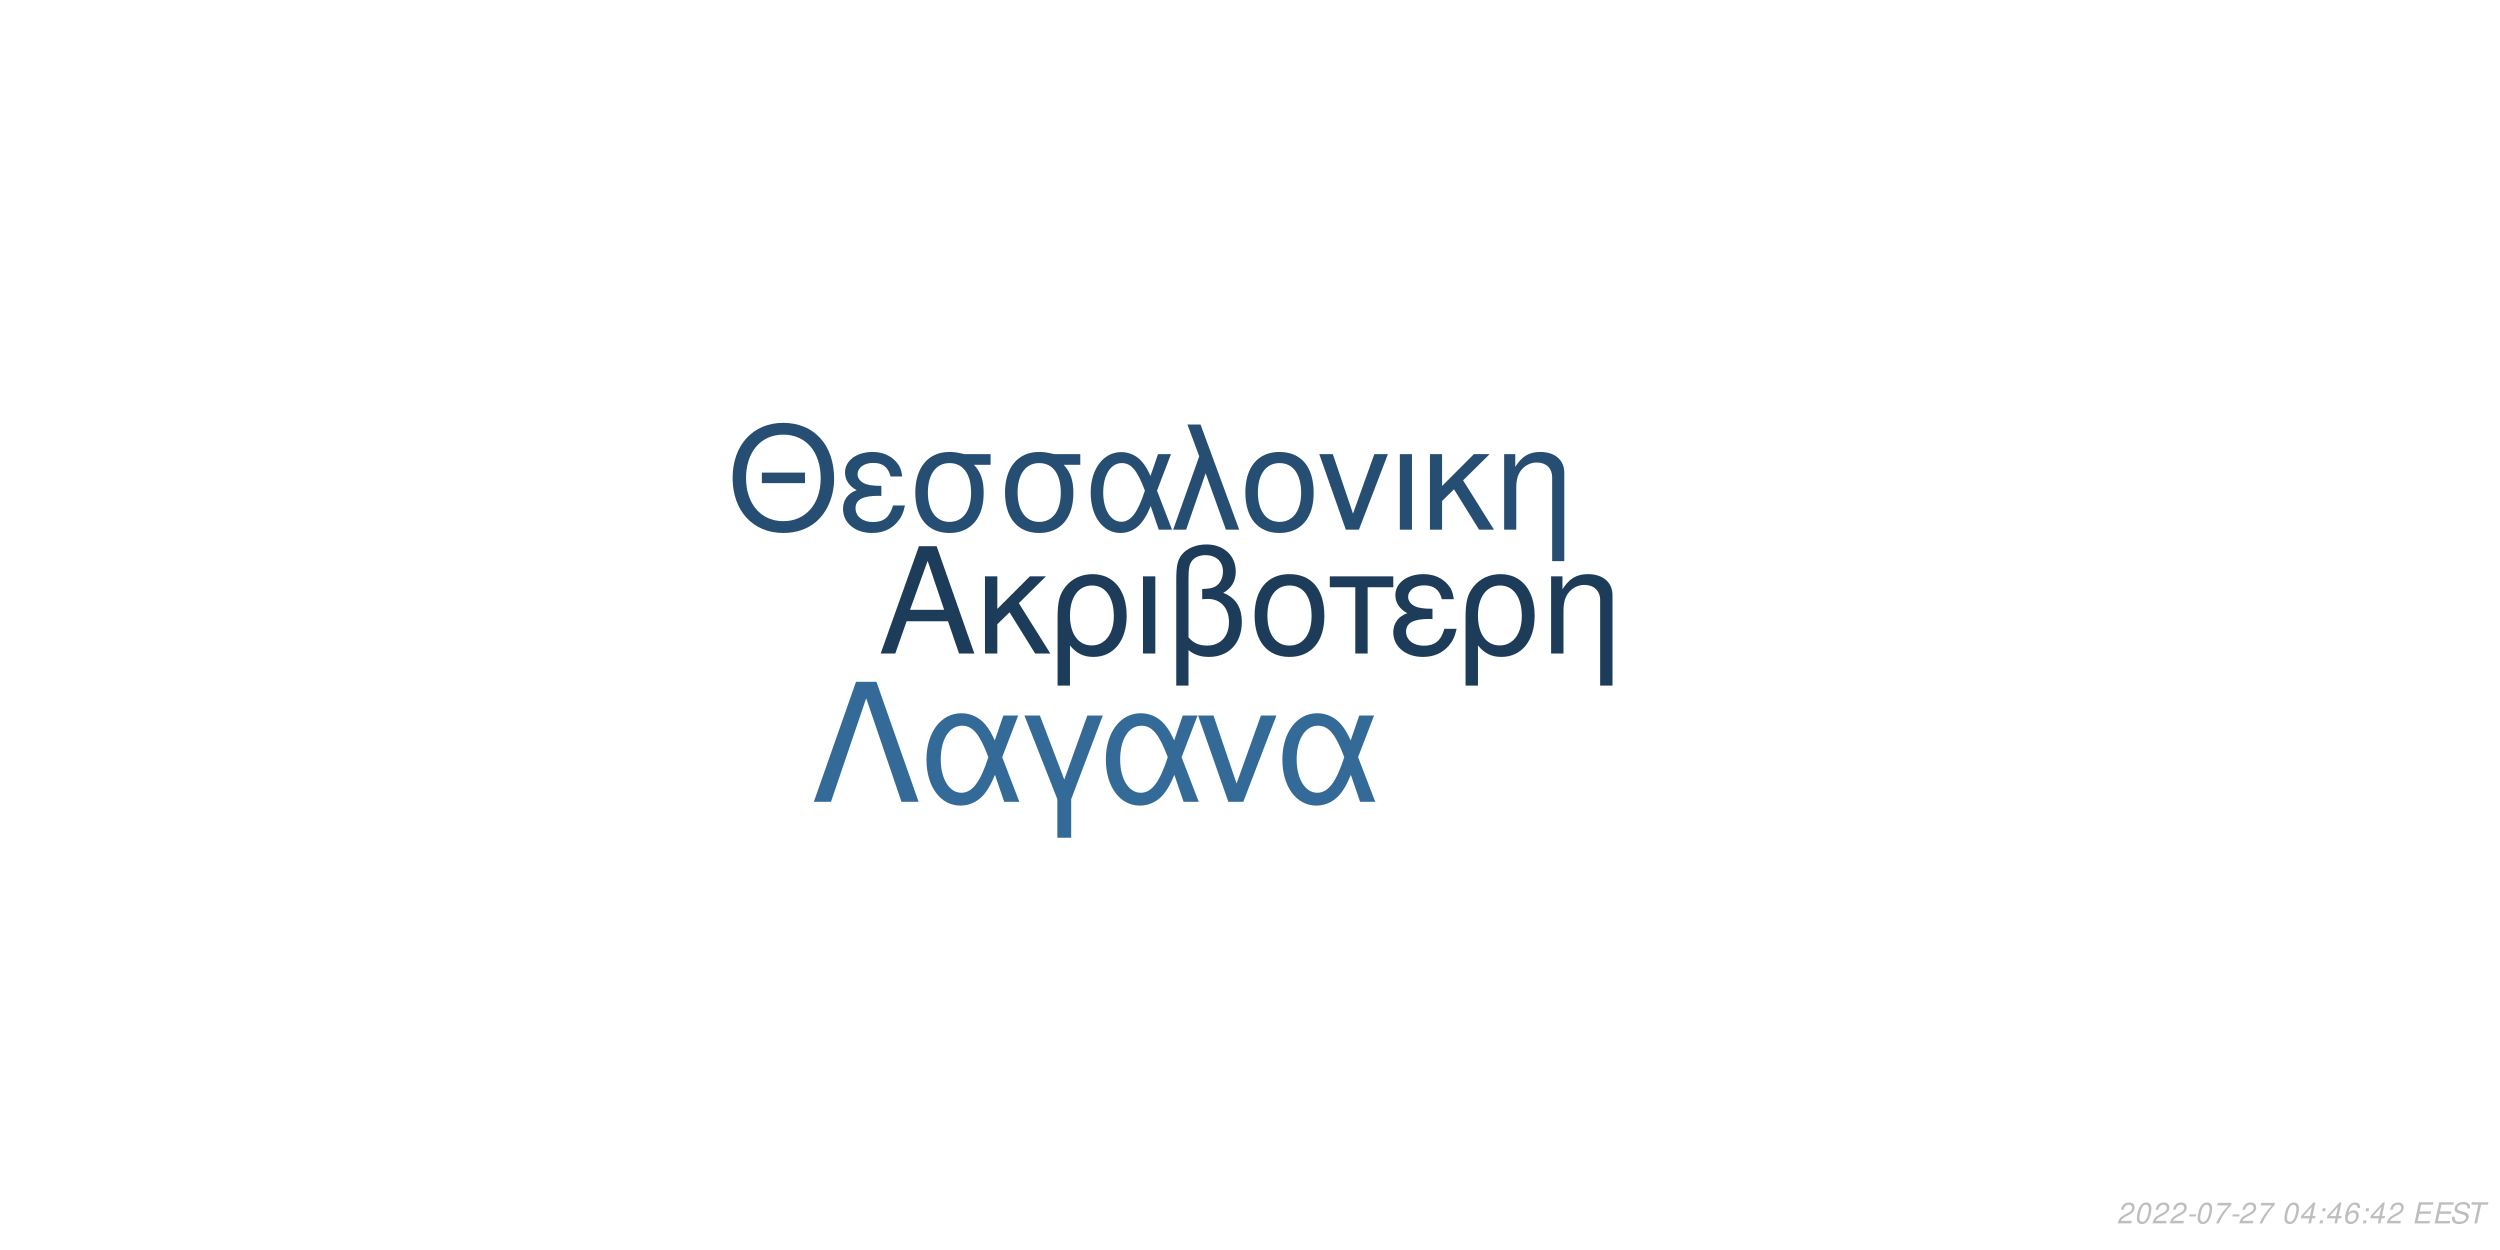
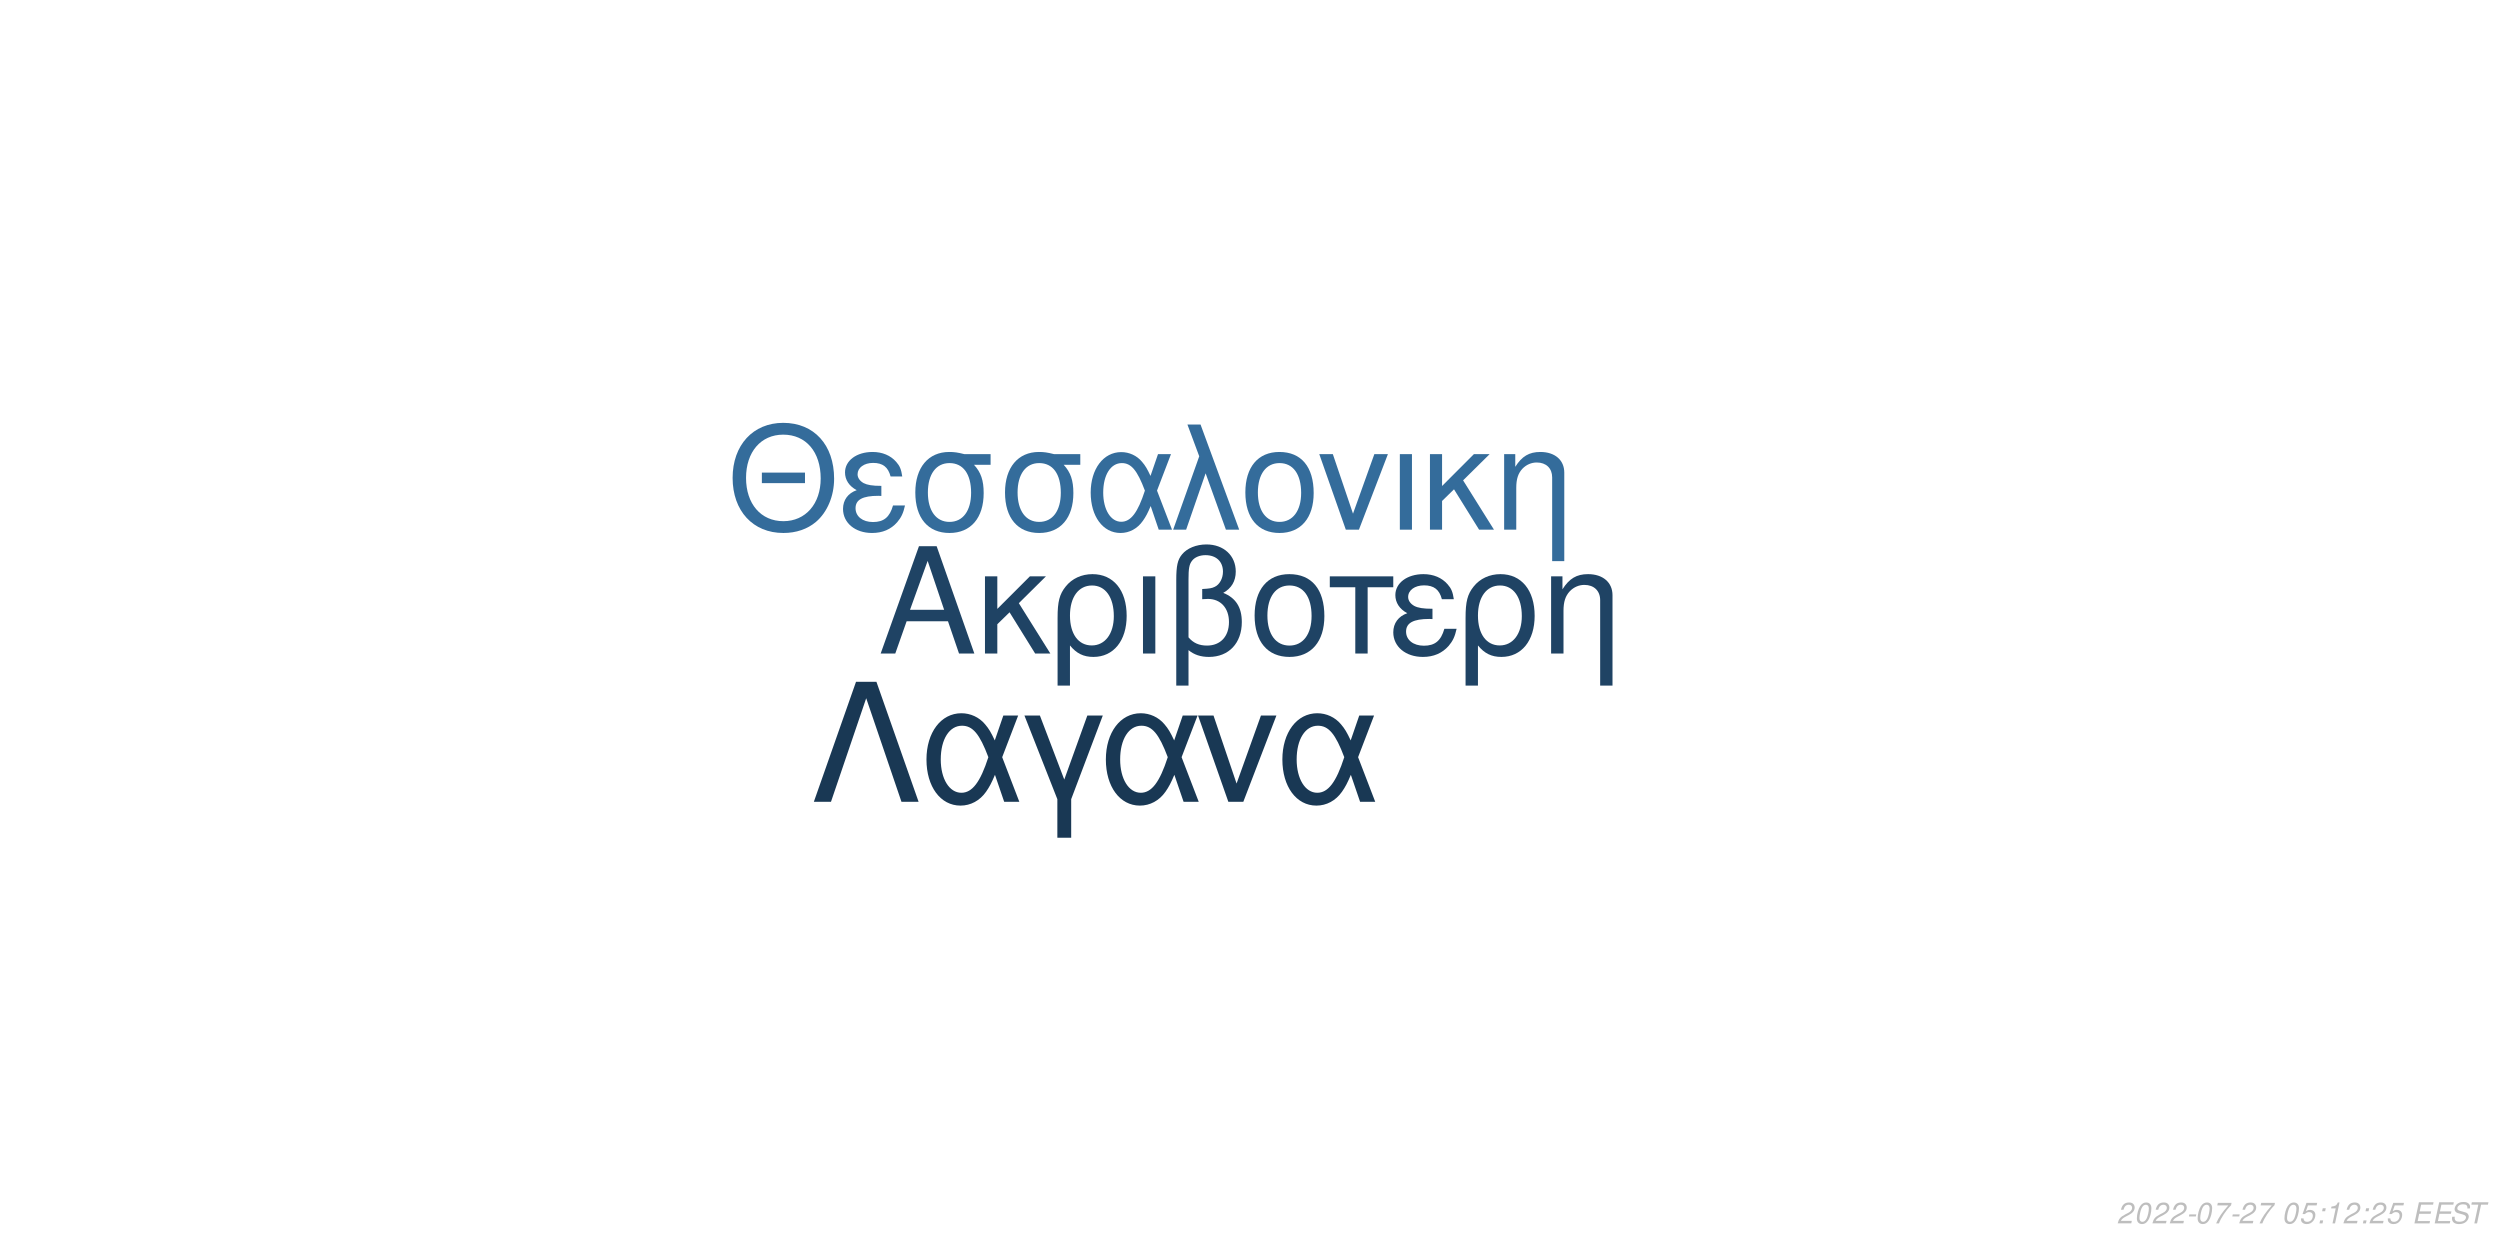
<svg xmlns="http://www.w3.org/2000/svg" xmlns:xlink="http://www.w3.org/1999/xlink" width="864pt" height="432pt" viewBox="0 0 864 432" version="1.1">
  <defs>
    <g>
      <symbol overflow="visible" id="glyph0-0">
        <path style="stroke:none;" d="" />
      </symbol>
      <symbol overflow="visible" id="glyph0-1">
        <path style="stroke:none;" d="M 24.125 -11.141 L 27.938 0 L 33.234 0 L 20.203 -37.094 L 14.094 -37.094 L 0.859 0 L 5.906 0 L 9.828 -11.141 Z M 22.797 -15.109 L 11 -15.109 L 17.094 -32.016 Z M 22.797 -15.109 " />
      </symbol>
      <symbol overflow="visible" id="glyph0-2">
        <path style="stroke:none;" d="M 7.172 -15.422 L 7.172 -26.672 L 2.906 -26.672 L 2.906 0 L 7.172 0 L 7.172 -10.125 L 11.406 -14.25 L 20.25 0 L 25.5 0 L 14.609 -17.406 L 23.969 -26.672 L 18.422 -26.672 Z M 7.172 -15.422 " />
      </symbol>
      <symbol overflow="visible" id="glyph0-3">
        <path style="stroke:none;" d="M 3 11.094 L 7.281 11.094 L 7.281 -2.797 C 9.516 -0.047 11.953 1.172 15.375 1.172 C 22.344 1.172 26.875 -4.422 26.875 -13.031 C 26.875 -21.891 22.297 -27.438 15.062 -27.438 C 11.297 -27.438 7.984 -25.906 5.797 -23.156 C 3.672 -20.516 3 -17.969 3 -12.359 Z M 14.906 -23.516 C 19.547 -23.516 22.438 -19.438 22.438 -12.922 C 22.438 -6.812 19.391 -2.797 14.812 -2.797 C 10.172 -2.797 7.281 -6.766 7.281 -13.125 C 7.281 -19.484 10.234 -23.516 14.906 -23.516 Z M 14.906 -23.516 " />
      </symbol>
      <symbol overflow="visible" id="glyph0-4">
        <path style="stroke:none;" d="M 3.516 0 L 7.781 0 L 7.781 -26.672 L 3.516 -26.672 Z M 3.516 0 " />
      </symbol>
      <symbol overflow="visible" id="glyph0-5">
        <path style="stroke:none;" d="M 4.016 11.094 L 8.25 11.094 L 8.25 -1.172 C 10.172 0.406 12.422 1.172 15.312 1.172 C 22.188 1.172 26.672 -3.609 26.672 -10.891 C 26.672 -15.984 24.578 -19.234 20.25 -20.969 C 23.109 -22.547 24.578 -25.031 24.578 -28.344 C 24.578 -33.844 20.406 -37.703 14.453 -37.703 C 10.938 -37.703 7.734 -36.391 6 -34.25 C 4.484 -32.422 4.016 -30.328 4.016 -25.391 Z M 8.25 -25.656 C 8.25 -29.359 8.5 -30.844 9.469 -32.062 C 10.375 -33.281 12.156 -34 14.094 -34 C 17.812 -34 20.156 -31.812 20.156 -28.297 C 20.156 -25.953 18.984 -23.812 17.297 -23.047 C 16.281 -22.547 15.469 -22.438 12.984 -22.297 L 12.984 -18.781 C 13.734 -18.828 14.344 -18.875 14.969 -18.875 C 19.344 -18.875 22.234 -15.719 22.234 -10.891 C 22.234 -5.906 19.281 -2.75 14.656 -2.75 C 11.953 -2.75 9.922 -3.609 8.25 -5.594 Z M 8.25 -25.656 " />
      </symbol>
      <symbol overflow="visible" id="glyph0-6">
        <path style="stroke:none;" d="M 14.094 -27.438 C 6.562 -27.438 2.094 -22.094 2.094 -13.125 C 2.094 -4.125 6.562 1.172 14.141 1.172 C 21.672 1.172 26.203 -4.172 26.203 -12.922 C 26.203 -22.188 21.828 -27.438 14.094 -27.438 Z M 14.141 -23.516 C 18.938 -23.516 21.781 -19.594 21.781 -12.984 C 21.781 -6.672 18.828 -2.75 14.141 -2.75 C 9.422 -2.75 6.516 -6.672 6.516 -13.125 C 6.516 -19.594 9.422 -23.516 14.141 -23.516 Z M 14.141 -23.516 " />
      </symbol>
      <symbol overflow="visible" id="glyph0-7">
        <path style="stroke:none;" d="M 7.891 0 L 12.156 0 L 12.156 -22.906 L 21.016 -22.906 L 21.016 -26.672 L -0.922 -26.672 L -0.922 -22.906 L 7.891 -22.906 Z M 7.891 0 " />
      </symbol>
      <symbol overflow="visible" id="glyph0-8">
        <path style="stroke:none;" d="M 14.562 -15.469 C 11.344 -15.469 9.562 -15.781 8.297 -16.438 C 6.922 -17.203 6.156 -18.328 6.156 -19.547 C 6.156 -21.891 8.453 -23.562 11.656 -23.562 C 15.062 -23.562 16.953 -22.094 17.812 -18.781 L 21.938 -18.781 C 21.578 -21.266 21.062 -22.5 19.797 -23.922 C 17.812 -26.203 14.906 -27.438 11.453 -27.438 C 5.797 -27.438 1.734 -24.375 1.734 -20.203 C 1.734 -17.609 3.156 -15.375 5.859 -13.938 C 2.797 -12.875 1.016 -10.484 1.016 -7.328 C 1.016 -2.391 5.297 1.172 11.25 1.172 C 14.969 1.172 17.906 -0.109 20.156 -2.641 C 21.578 -4.328 22.297 -5.797 22.906 -8.547 L 18.672 -8.547 C 17.5 -4.422 15.422 -2.703 11.609 -2.703 C 7.938 -2.703 5.438 -4.688 5.438 -7.578 C 5.438 -10.578 7.938 -11.953 13.484 -11.953 C 13.641 -11.953 14.094 -11.953 14.562 -11.906 Z M 14.562 -15.469 " />
      </symbol>
      <symbol overflow="visible" id="glyph0-9">
        <path style="stroke:none;" d="M 3.562 -26.672 L 3.562 0 L 7.844 0 L 7.844 -14.703 C 7.844 -17.906 8.5 -19.891 10.031 -21.531 C 11.406 -22.953 13.188 -23.719 15.062 -23.719 C 18.375 -23.719 20.516 -21.672 20.516 -18.469 L 20.516 11.094 L 24.781 11.094 L 24.781 -20.156 C 24.781 -24.578 21.469 -27.438 16.328 -27.438 C 12.359 -27.438 9.828 -25.906 7.484 -22.188 L 7.484 -26.672 Z M 3.562 -26.672 " />
      </symbol>
      <symbol overflow="visible" id="glyph1-0">
        <path style="stroke:none;" d="" />
      </symbol>
      <symbol overflow="visible" id="glyph1-1">
        <path style="stroke:none;" d="M 26.859 -19.734 L 11.953 -19.734 L 11.953 -16.094 L 26.859 -16.094 Z M 19.328 -36.922 C 8.922 -36.922 1.844 -29.25 1.844 -17.891 C 1.844 -6.484 8.875 1.141 19.391 1.141 C 23.812 1.141 27.703 -0.203 30.641 -2.688 C 34.578 -6.031 36.922 -11.656 36.922 -17.594 C 36.922 -29.297 30 -36.922 19.328 -36.922 Z M 19.328 -32.844 C 27.203 -32.844 32.281 -26.906 32.281 -17.688 C 32.281 -8.922 27.062 -2.938 19.391 -2.938 C 11.609 -2.938 6.484 -8.922 6.484 -17.891 C 6.484 -26.859 11.609 -32.844 19.328 -32.844 Z M 19.328 -32.844 " />
      </symbol>
      <symbol overflow="visible" id="glyph1-2">
        <path style="stroke:none;" d="M 14.25 -15.141 C 11.109 -15.141 9.375 -15.453 8.125 -16.094 C 6.781 -16.844 6.031 -17.938 6.031 -19.141 C 6.031 -21.422 8.266 -23.078 11.406 -23.078 C 14.75 -23.078 16.594 -21.625 17.438 -18.391 L 21.469 -18.391 C 21.125 -20.828 20.625 -22.031 19.391 -23.422 C 17.438 -25.656 14.594 -26.859 11.219 -26.859 C 5.688 -26.859 1.688 -23.875 1.688 -19.781 C 1.688 -17.234 3.094 -15.047 5.734 -13.656 C 2.734 -12.609 1 -10.266 1 -7.172 C 1 -2.344 5.188 1.141 11.016 1.141 C 14.656 1.141 17.547 -0.094 19.734 -2.594 C 21.125 -4.234 21.828 -5.688 22.422 -8.375 L 18.281 -8.375 C 17.141 -4.328 15.094 -2.641 11.359 -2.641 C 7.766 -2.641 5.328 -4.578 5.328 -7.422 C 5.328 -10.359 7.766 -11.703 13.203 -11.703 C 13.359 -11.703 13.797 -11.703 14.25 -11.656 Z M 14.25 -15.141 " />
      </symbol>
      <symbol overflow="visible" id="glyph1-3">
        <path style="stroke:none;" d="M 29 -26.109 L 19.938 -26.109 C 17.594 -26.703 16.438 -26.859 14.703 -26.859 C 7.469 -26.859 2.984 -21.469 2.984 -12.859 C 2.984 -4.031 7.375 1.141 14.797 1.141 C 22.172 1.141 26.609 -4.078 26.609 -12.656 C 26.609 -17.047 25.656 -19.828 23.266 -22.422 L 29 -22.422 Z M 14.797 -23.016 C 19.531 -23.016 22.266 -19.234 22.266 -12.75 C 22.266 -6.531 19.438 -2.688 14.797 -2.688 C 10.172 -2.688 7.328 -6.531 7.328 -12.859 C 7.328 -19.188 10.172 -23.016 14.797 -23.016 Z M 14.797 -23.016 " />
      </symbol>
      <symbol overflow="visible" id="glyph1-4">
        <path style="stroke:none;" d="M 29.344 -26.109 L 24.859 -26.109 L 22.266 -18.578 C 21.125 -21.031 20.484 -22.125 19.328 -23.469 C 17.547 -25.609 14.906 -26.812 12.156 -26.812 C 5.984 -26.812 1.594 -20.984 1.594 -12.812 C 1.594 -4.578 5.828 1.141 11.906 1.141 C 14.953 1.141 17.734 -0.344 19.625 -3.047 C 20.672 -4.531 21.281 -5.688 22.328 -8.172 L 25.109 0 L 29.703 0 L 24.516 -13.5 Z M 20.328 -13.5 C 17.891 -5.922 15.453 -2.734 12.156 -2.734 C 8.516 -2.734 5.922 -6.922 5.922 -12.812 C 5.922 -18.938 8.516 -23.016 12.359 -23.016 C 15.594 -23.016 17.688 -20.531 20.328 -13.5 Z M 20.328 -13.5 " />
      </symbol>
      <symbol overflow="visible" id="glyph1-5">
        <path style="stroke:none;" d="M 1.094 0 L 5.578 0 L 12.312 -19.484 L 19.328 0 L 23.922 0 L 10.562 -36.328 L 6.031 -36.328 L 10.109 -25.359 Z M 1.094 0 " />
      </symbol>
      <symbol overflow="visible" id="glyph1-6">
        <path style="stroke:none;" d="M 13.797 -26.859 C 6.422 -26.859 2.047 -21.625 2.047 -12.859 C 2.047 -4.031 6.422 1.141 13.859 1.141 C 21.234 1.141 25.656 -4.078 25.656 -12.656 C 25.656 -21.719 21.375 -26.859 13.797 -26.859 Z M 13.859 -23.016 C 18.531 -23.016 21.328 -19.188 21.328 -12.703 C 21.328 -6.531 18.438 -2.688 13.859 -2.688 C 9.219 -2.688 6.375 -6.531 6.375 -12.859 C 6.375 -19.188 9.219 -23.016 13.859 -23.016 Z M 13.859 -23.016 " />
      </symbol>
      <symbol overflow="visible" id="glyph1-7">
        <path style="stroke:none;" d="M 14.297 0 L 24.312 -26.109 L 19.625 -26.109 L 12.25 -5.531 L 5.281 -26.109 L 0.594 -26.109 L 9.766 0 Z M 14.297 0 " />
      </symbol>
      <symbol overflow="visible" id="glyph1-8">
        <path style="stroke:none;" d="M 3.438 0 L 7.625 0 L 7.625 -26.109 L 3.438 -26.109 Z M 3.438 0 " />
      </symbol>
      <symbol overflow="visible" id="glyph1-9">
        <path style="stroke:none;" d="M 7.031 -15.094 L 7.031 -26.109 L 2.844 -26.109 L 2.844 0 L 7.031 0 L 7.031 -9.922 L 11.156 -13.953 L 19.828 0 L 24.969 0 L 14.297 -17.047 L 23.469 -26.109 L 18.031 -26.109 Z M 7.031 -15.094 " />
      </symbol>
      <symbol overflow="visible" id="glyph1-10">
        <path style="stroke:none;" d="M 3.484 -26.109 L 3.484 0 L 7.672 0 L 7.672 -14.406 C 7.672 -17.547 8.328 -19.484 9.812 -21.078 C 11.156 -22.469 12.906 -23.219 14.75 -23.219 C 17.984 -23.219 20.078 -21.234 20.078 -18.094 L 20.078 10.859 L 24.266 10.859 L 24.266 -19.734 C 24.266 -24.062 21.031 -26.859 16 -26.859 C 12.109 -26.859 9.609 -25.359 7.328 -21.719 L 7.328 -26.109 Z M 3.484 -26.109 " />
      </symbol>
      <symbol overflow="visible" id="glyph2-0">
        <path style="stroke:none;" d="" />
      </symbol>
      <symbol overflow="visible" id="glyph2-1">
        <path style="stroke:none;" d="M 22.531 -41.484 L 15.484 -41.484 L 0.906 0 L 6.828 0 L 19 -35.797 L 31.188 0 L 37.109 0 Z M 22.531 -41.484 " />
      </symbol>
      <symbol overflow="visible" id="glyph2-2">
        <path style="stroke:none;" d="M 33.516 -29.812 L 28.391 -29.812 L 25.438 -21.219 C 24.125 -24.016 23.391 -25.266 22.078 -26.797 C 20.031 -29.25 17.016 -30.609 13.891 -30.609 C 6.828 -30.609 1.828 -23.953 1.828 -14.625 C 1.828 -5.234 6.656 1.312 13.594 1.312 C 17.078 1.312 20.266 -0.391 22.422 -3.469 C 23.609 -5.172 24.297 -6.484 25.5 -9.328 L 28.688 0 L 33.922 0 L 28 -15.422 Z M 23.219 -15.422 C 20.422 -6.766 17.641 -3.125 13.891 -3.125 C 9.734 -3.125 6.766 -7.906 6.766 -14.625 C 6.766 -21.625 9.734 -26.297 14.109 -26.297 C 17.812 -26.297 20.203 -23.453 23.219 -15.422 Z M 23.219 -15.422 " />
      </symbol>
      <symbol overflow="visible" id="glyph2-3">
        <path style="stroke:none;" d="M 12.062 12.406 L 16.844 12.406 L 16.844 -0.906 L 27.766 -29.812 L 22.422 -29.812 L 14.453 -7.688 L 6.031 -29.812 L 0.688 -29.812 L 12.062 -0.906 Z M 12.062 12.406 " />
      </symbol>
      <symbol overflow="visible" id="glyph2-4">
        <path style="stroke:none;" d="M 16.328 0 L 27.766 -29.812 L 22.422 -29.812 L 14 -6.312 L 6.031 -29.812 L 0.688 -29.812 L 11.156 0 Z M 16.328 0 " />
      </symbol>
      <symbol overflow="visible" id="glyph3-0">
        <path style="stroke:none;" d="" />
      </symbol>
      <symbol overflow="visible" id="glyph3-1">
        <path style="stroke:none;" d="M 5.234 -0.875 L 1.469 -0.875 C 1.641 -1.375 2.203 -1.891 3.109 -2.344 L 4.234 -2.938 C 5.562 -3.625 6.219 -4.469 6.219 -5.484 C 6.219 -5.938 6.062 -6.359 5.797 -6.656 C 5.469 -7.047 4.984 -7.234 4.312 -7.234 C 2.766 -7.234 1.891 -6.453 1.484 -4.734 L 2.375 -4.734 C 2.484 -5.188 2.609 -5.484 2.797 -5.75 C 3.094 -6.203 3.609 -6.453 4.188 -6.453 C 4.891 -6.453 5.344 -6.031 5.344 -5.375 C 5.344 -4.703 4.859 -4.094 4.016 -3.656 L 2.984 -3.125 C 1.234 -2.188 0.797 -1.656 0.344 -0.016 L 5.047 -0.016 Z M 5.234 -0.875 " />
      </symbol>
      <symbol overflow="visible" id="glyph3-2">
        <path style="stroke:none;" d="M 4.203 -7.234 C 3.375 -7.234 2.688 -6.812 2.125 -5.984 C 1.484 -5.047 0.984 -3.188 0.984 -1.734 C 0.984 -1.109 1.172 -0.562 1.484 -0.266 C 1.797 0.047 2.281 0.234 2.766 0.234 C 3.625 0.234 4.281 -0.156 4.859 -1.016 C 5.516 -1.953 6 -3.797 6 -5.266 C 6 -6.5 5.328 -7.234 4.203 -7.234 Z M 4.094 -6.453 C 4.734 -6.453 5.125 -5.984 5.125 -5.156 C 5.125 -4.203 4.781 -2.625 4.406 -1.812 C 3.984 -0.938 3.516 -0.547 2.875 -0.547 C 2.25 -0.547 1.875 -1.031 1.875 -1.828 C 1.875 -2.797 2.203 -4.344 2.594 -5.203 C 2.984 -6.047 3.453 -6.453 4.094 -6.453 Z M 4.094 -6.453 " />
      </symbol>
      <symbol overflow="visible" id="glyph3-3">
        <path style="stroke:none;" d="M 3.516 -3.125 L 1.125 -3.125 L 0.969 -2.406 L 3.359 -2.406 Z M 3.516 -3.125 " />
      </symbol>
      <symbol overflow="visible" id="glyph3-4">
        <path style="stroke:none;" d="M 6.703 -7.094 L 1.953 -7.094 L 1.766 -6.219 L 5.594 -6.219 C 3.344 -3.688 2.266 -2.109 1.375 0 L 2.344 0 C 3.031 -1.906 4.828 -4.594 6.547 -6.281 Z M 6.703 -7.094 " />
      </symbol>
      <symbol overflow="visible" id="glyph3-5">
        <path style="stroke:none;" d="" />
      </symbol>
      <symbol overflow="visible" id="glyph3-6">
-         <path style="stroke:none;" d="M 3.625 -1.75 L 3.266 0 L 4.141 0 L 4.516 -1.75 L 5.562 -1.75 L 5.734 -2.531 L 4.688 -2.531 L 5.688 -7.234 L 5.016 -7.234 L 0.844 -2.672 L 0.641 -1.75 Z M 3.797 -2.531 L 1.594 -2.531 L 4.469 -5.703 Z M 3.797 -2.531 " />
+         <path style="stroke:none;" d="M 6.297 -7.094 L 2.594 -7.094 L 1.234 -3.234 L 2.047 -3.234 C 2.656 -3.766 2.938 -3.906 3.531 -3.906 C 4.328 -3.906 4.797 -3.453 4.797 -2.688 C 4.797 -1.438 3.969 -0.547 2.828 -0.547 C 2.031 -0.547 1.609 -0.938 1.578 -1.734 L 0.703 -1.734 L 0.703 -1.516 C 0.703 -0.938 0.844 -0.547 1.188 -0.266 C 1.562 0.062 2.078 0.234 2.703 0.234 C 3.656 0.234 4.391 -0.156 4.984 -0.922 C 5.422 -1.5 5.672 -2.234 5.672 -2.953 C 5.672 -4 4.938 -4.672 3.812 -4.672 C 3.328 -4.672 2.906 -4.547 2.406 -4.234 L 3.109 -6.219 L 6.109 -6.219 Z M 6.297 -7.094 " />
      </symbol>
      <symbol overflow="visible" id="glyph3-7">
        <path style="stroke:none;" d="M 2.359 -1.031 L 1.312 -1.031 L 1.094 0 L 2.141 0 Z M 3.266 -5.234 L 2.219 -5.234 L 2 -4.203 L 3.047 -4.203 Z M 3.266 -5.234 " />
      </symbol>
      <symbol overflow="visible" id="glyph3-8">
-         <path style="stroke:none;" d="M 6.125 -5.344 L 6.141 -5.625 C 6.141 -6.609 5.453 -7.234 4.391 -7.234 C 3.438 -7.234 2.641 -6.719 2.016 -5.703 C 1.422 -4.781 0.938 -2.953 0.938 -1.688 C 0.938 -0.516 1.688 0.234 2.859 0.234 C 3.703 0.234 4.438 -0.156 5 -0.875 C 5.406 -1.422 5.672 -2.156 5.672 -2.766 C 5.672 -3.812 4.969 -4.5 3.906 -4.5 C 3.234 -4.5 2.672 -4.234 2.094 -3.625 C 2.406 -5.375 3.234 -6.453 4.25 -6.453 C 4.703 -6.453 5.062 -6.234 5.172 -5.844 C 5.203 -5.719 5.234 -5.578 5.25 -5.344 Z M 3.656 -3.734 C 4.344 -3.734 4.797 -3.281 4.797 -2.625 C 4.797 -1.469 3.984 -0.547 2.984 -0.547 C 2.297 -0.547 1.812 -1.047 1.812 -1.766 C 1.812 -2.859 2.625 -3.734 3.656 -3.734 Z M 3.656 -3.734 " />
+         <path style="stroke:none;" d="M 3.703 -5.188 L 2.594 0 L 3.469 0 L 5.016 -7.234 L 4.438 -7.234 C 3.906 -6.156 3.688 -6.016 2.234 -5.812 L 2.109 -5.188 Z M 3.703 -5.188 " />
      </symbol>
      <symbol overflow="visible" id="glyph3-9">
        <path style="stroke:none;" d="M 2.547 -3.312 L 6.5 -3.312 L 6.688 -4.141 L 2.719 -4.141 L 3.219 -6.469 L 7.344 -6.469 L 7.516 -7.297 L 2.453 -7.297 L 0.906 0 L 6.125 0 L 6.297 -0.812 L 2.016 -0.812 Z M 2.547 -3.312 " />
      </symbol>
      <symbol overflow="visible" id="glyph3-10">
        <path style="stroke:none;" d="M 7.062 -5.156 C 7.125 -5.438 7.141 -5.562 7.141 -5.703 C 7.141 -6.156 6.938 -6.594 6.594 -6.891 C 6.188 -7.25 5.656 -7.406 4.875 -7.406 C 3.844 -7.406 3.047 -7.125 2.5 -6.562 C 2.094 -6.141 1.781 -5.438 1.781 -4.922 C 1.781 -4.297 2.219 -3.766 2.891 -3.562 L 4.594 -3.094 C 5.406 -2.859 5.734 -2.578 5.734 -2.094 C 5.734 -1.781 5.547 -1.406 5.266 -1.141 C 4.844 -0.766 4.266 -0.578 3.453 -0.578 C 2.328 -0.578 1.812 -0.984 1.812 -1.906 C 1.812 -2.047 1.812 -2.125 1.844 -2.312 L 0.984 -2.312 C 0.906 -2.062 0.891 -1.906 0.891 -1.688 C 0.891 -0.484 1.797 0.234 3.297 0.234 C 4.359 0.234 5.234 -0.062 5.812 -0.609 C 6.344 -1.078 6.688 -1.797 6.688 -2.375 C 6.688 -2.641 6.609 -2.906 6.453 -3.156 C 6.234 -3.5 5.938 -3.703 5.469 -3.828 L 3.75 -4.312 C 2.984 -4.547 2.734 -4.734 2.734 -5.188 C 2.734 -5.547 2.875 -5.844 3.188 -6.109 C 3.547 -6.438 4.031 -6.594 4.703 -6.594 C 5.266 -6.594 5.688 -6.484 5.906 -6.297 C 6.094 -6.125 6.219 -5.797 6.219 -5.516 C 6.219 -5.422 6.203 -5.344 6.188 -5.156 Z M 7.062 -5.156 " />
      </symbol>
      <symbol overflow="visible" id="glyph3-11">
        <path style="stroke:none;" d="M 4.938 -6.469 L 7.312 -6.469 L 7.484 -7.297 L 1.75 -7.297 L 1.578 -6.469 L 3.984 -6.469 L 2.609 0 L 3.547 0 Z M 4.938 -6.469 " />
      </symbol>
    </g>
  </defs>
  <g id="surface1">
    <rect x="0" y="0" width="864" height="432" style="fill:rgb(100%,100%,100%);fill-opacity:1;stroke:none;" />
-     <g style="fill:rgb(10.98%,23.529%,35.294%);fill-opacity:1;">
+     <g style="fill:rgb(12.157%,26.275%,39.216%);fill-opacity:1;">
      <use xlink:href="#glyph0-1" x="303.5" y="225.861" />
      <use xlink:href="#glyph0-2" x="337.5" y="225.861" />
      <use xlink:href="#glyph0-3" x="362.5" y="225.861" />
      <use xlink:href="#glyph0-4" x="391.5" y="225.861" />
      <use xlink:href="#glyph0-5" x="402.5" y="225.861" />
      <use xlink:href="#glyph0-6" x="431.5" y="225.861" />
      <use xlink:href="#glyph0-7" x="460.5" y="225.861" />
      <use xlink:href="#glyph0-8" x="480.5" y="225.861" />
      <use xlink:href="#glyph0-3" x="503.5" y="225.861" />
      <use xlink:href="#glyph0-9" x="532.5" y="225.861" />
    </g>
-     <g style="fill:rgb(14.51%,30.588%,44.706%);fill-opacity:1;">
+     <g style="fill:rgb(20.392%,42.353%,60.784%);fill-opacity:1;">
      <use xlink:href="#glyph1-1" x="251.348" y="183.058" />
      <use xlink:href="#glyph1-2" x="290.348" y="183.058" />
      <use xlink:href="#glyph1-3" x="313.348" y="183.058" />
      <use xlink:href="#glyph1-3" x="344.348" y="183.058" />
      <use xlink:href="#glyph1-4" x="375.348" y="183.058" />
      <use xlink:href="#glyph1-5" x="404.348" y="183.058" />
      <use xlink:href="#glyph1-6" x="428.348" y="183.058" />
      <use xlink:href="#glyph1-7" x="455.348" y="183.058" />
      <use xlink:href="#glyph1-8" x="480.348" y="183.058" />
      <use xlink:href="#glyph1-9" x="491.348" y="183.058" />
      <use xlink:href="#glyph1-10" x="516.348" y="183.058" />
    </g>
-     <g style="fill:rgb(20%,41.569%,59.216%);fill-opacity:1;">
+     <g style="fill:rgb(9.804%,21.961%,32.941%);fill-opacity:1;">
      <use xlink:href="#glyph2-1" x="280.359" y="277.105" />
      <use xlink:href="#glyph2-2" x="318.359" y="277.105" />
      <use xlink:href="#glyph2-3" x="353.359" y="277.105" />
      <use xlink:href="#glyph2-2" x="380.359" y="277.105" />
      <use xlink:href="#glyph2-4" x="413.359" y="277.105" />
      <use xlink:href="#glyph2-2" x="441.359" y="277.105" />
    </g>
    <g style="fill:rgb(74.51%,74.51%,74.51%);fill-opacity:1;">
      <use xlink:href="#glyph3-1" x="731.52" y="422.81" />
      <use xlink:href="#glyph3-2" x="737.52" y="422.81" />
      <use xlink:href="#glyph3-1" x="743.52" y="422.81" />
      <use xlink:href="#glyph3-1" x="749.52" y="422.81" />
      <use xlink:href="#glyph3-3" x="755.52" y="422.81" />
      <use xlink:href="#glyph3-2" x="758.52" y="422.81" />
      <use xlink:href="#glyph3-4" x="764.52" y="422.81" />
      <use xlink:href="#glyph3-3" x="770.52" y="422.81" />
      <use xlink:href="#glyph3-1" x="773.52" y="422.81" />
      <use xlink:href="#glyph3-4" x="779.52" y="422.81" />
      <use xlink:href="#glyph3-5" x="785.52" y="422.81" />
      <use xlink:href="#glyph3-2" x="788.52" y="422.81" />
      <use xlink:href="#glyph3-6" x="794.52" y="422.81" />
      <use xlink:href="#glyph3-7" x="800.52" y="422.81" />
-       <use xlink:href="#glyph3-6" x="803.52" y="422.81" />
-       <use xlink:href="#glyph3-8" x="809.52" y="422.81" />
+       <use xlink:href="#glyph3-8" x="803.52" y="422.81" />
+       <use xlink:href="#glyph3-1" x="809.52" y="422.81" />
      <use xlink:href="#glyph3-7" x="815.52" y="422.81" />
-       <use xlink:href="#glyph3-6" x="818.52" y="422.81" />
-       <use xlink:href="#glyph3-1" x="824.52" y="422.81" />
+       <use xlink:href="#glyph3-1" x="818.52" y="422.81" />
+       <use xlink:href="#glyph3-6" x="824.52" y="422.81" />
      <use xlink:href="#glyph3-5" x="830.52" y="422.81" />
      <use xlink:href="#glyph3-9" x="833.52" y="422.81" />
      <use xlink:href="#glyph3-9" x="840.52" y="422.81" />
      <use xlink:href="#glyph3-10" x="846.52" y="422.81" />
      <use xlink:href="#glyph3-11" x="852.52" y="422.81" />
    </g>
  </g>
</svg>
